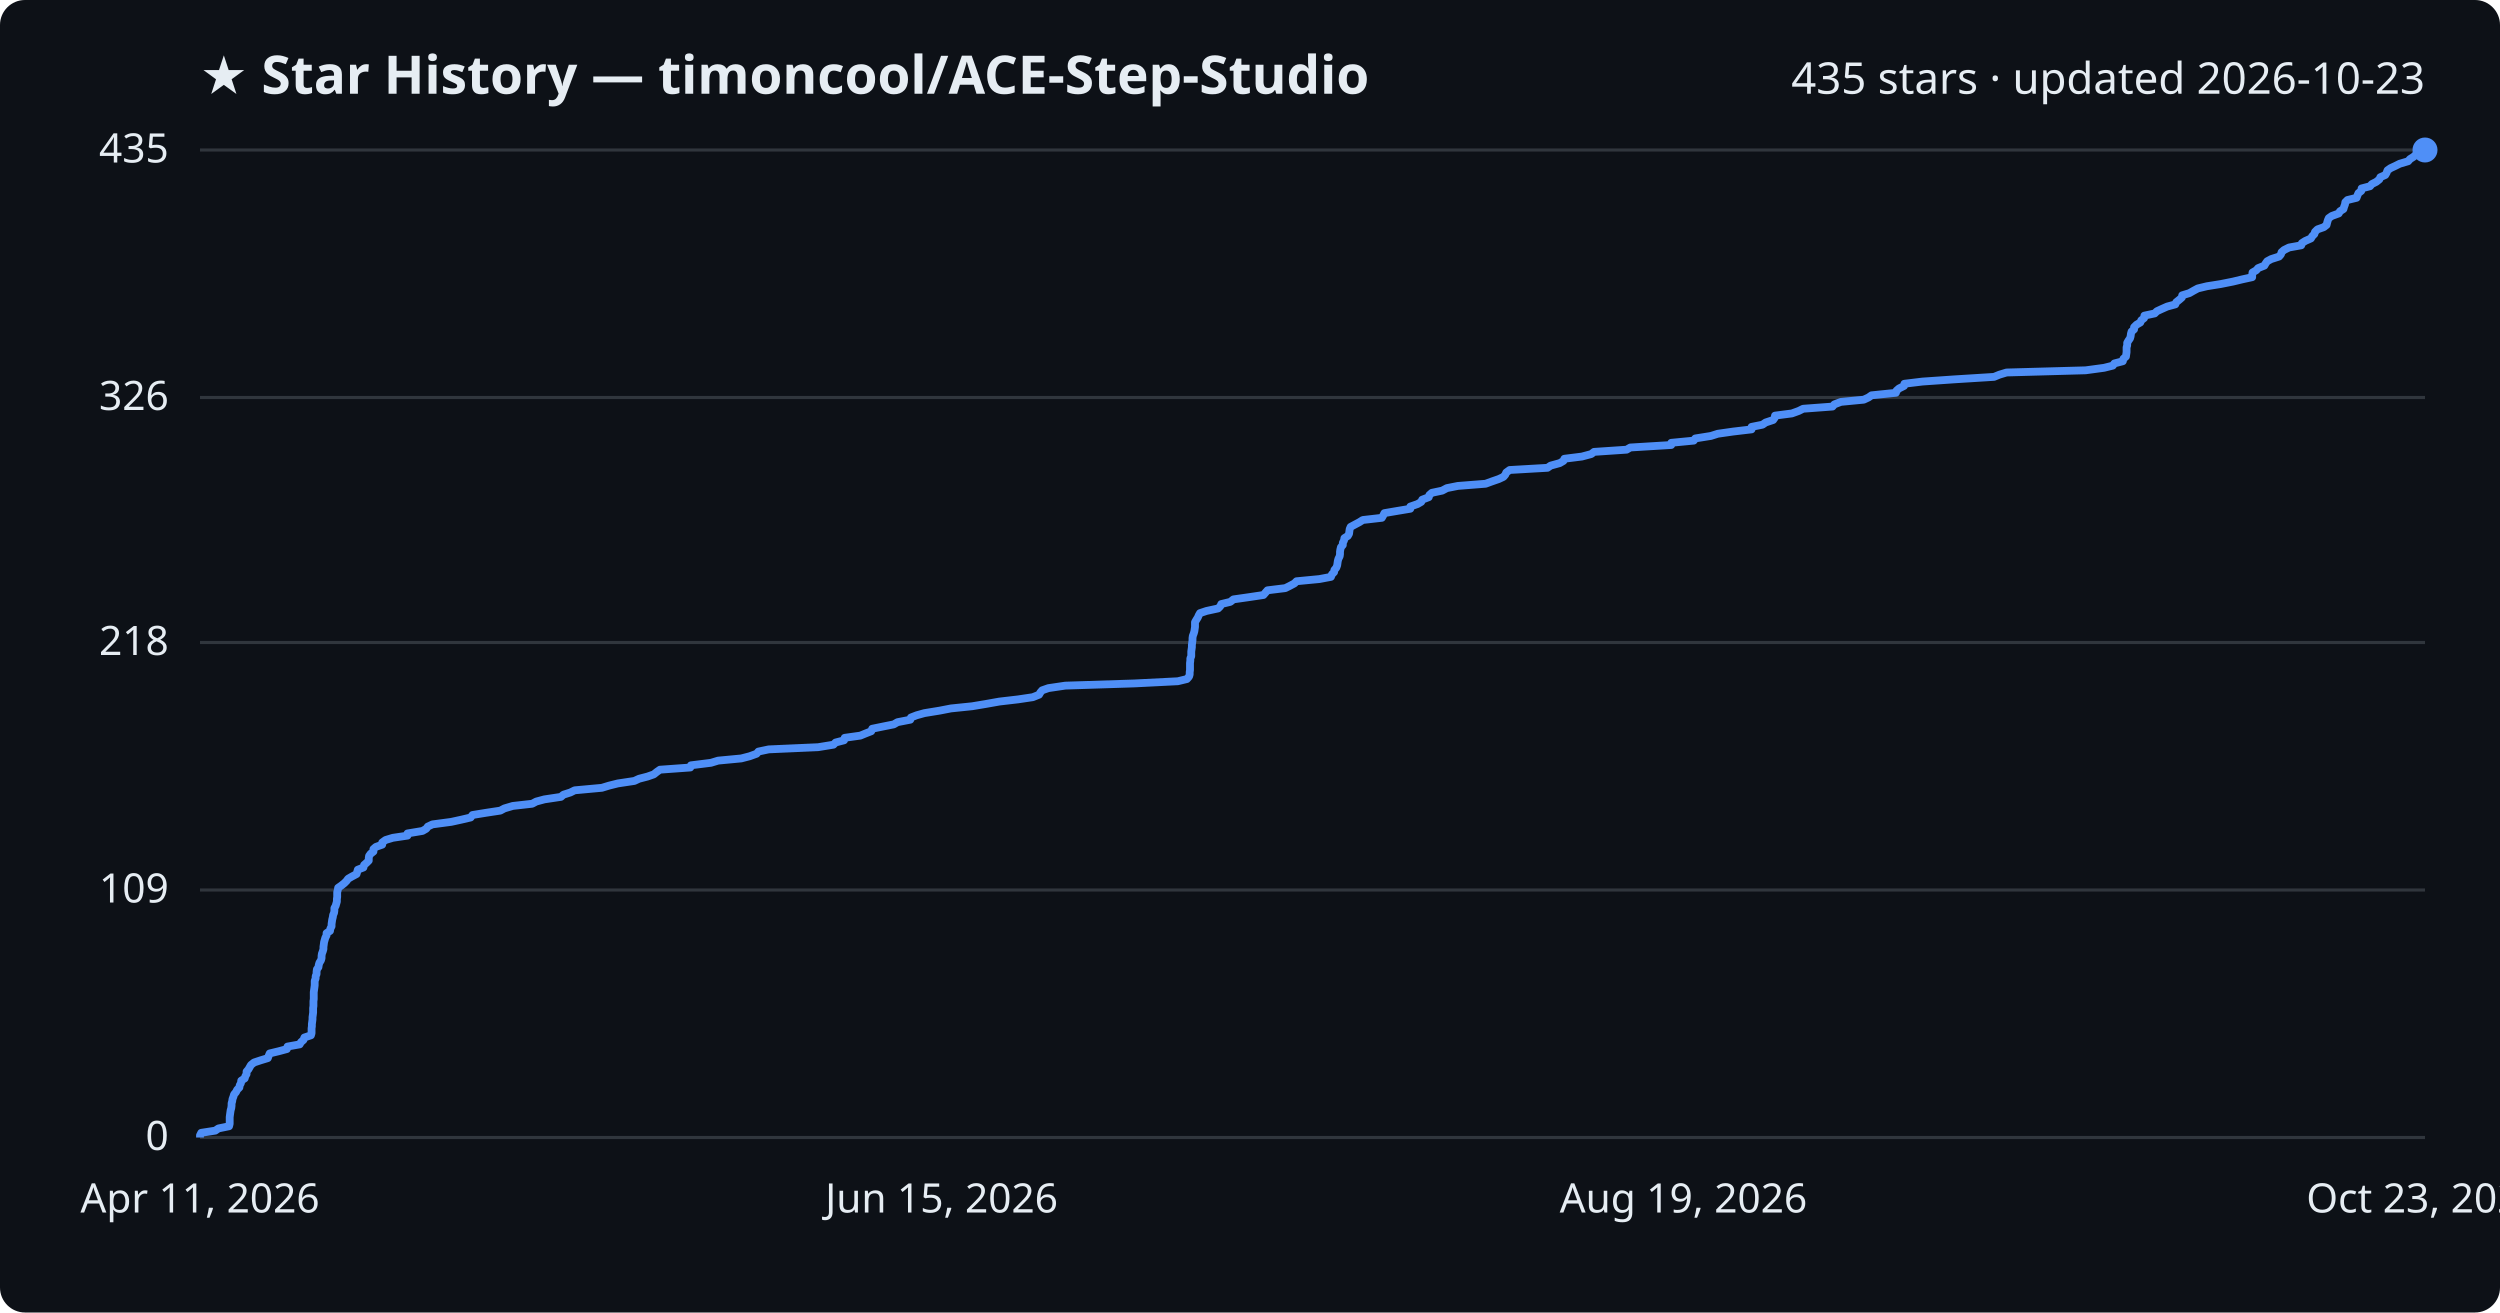
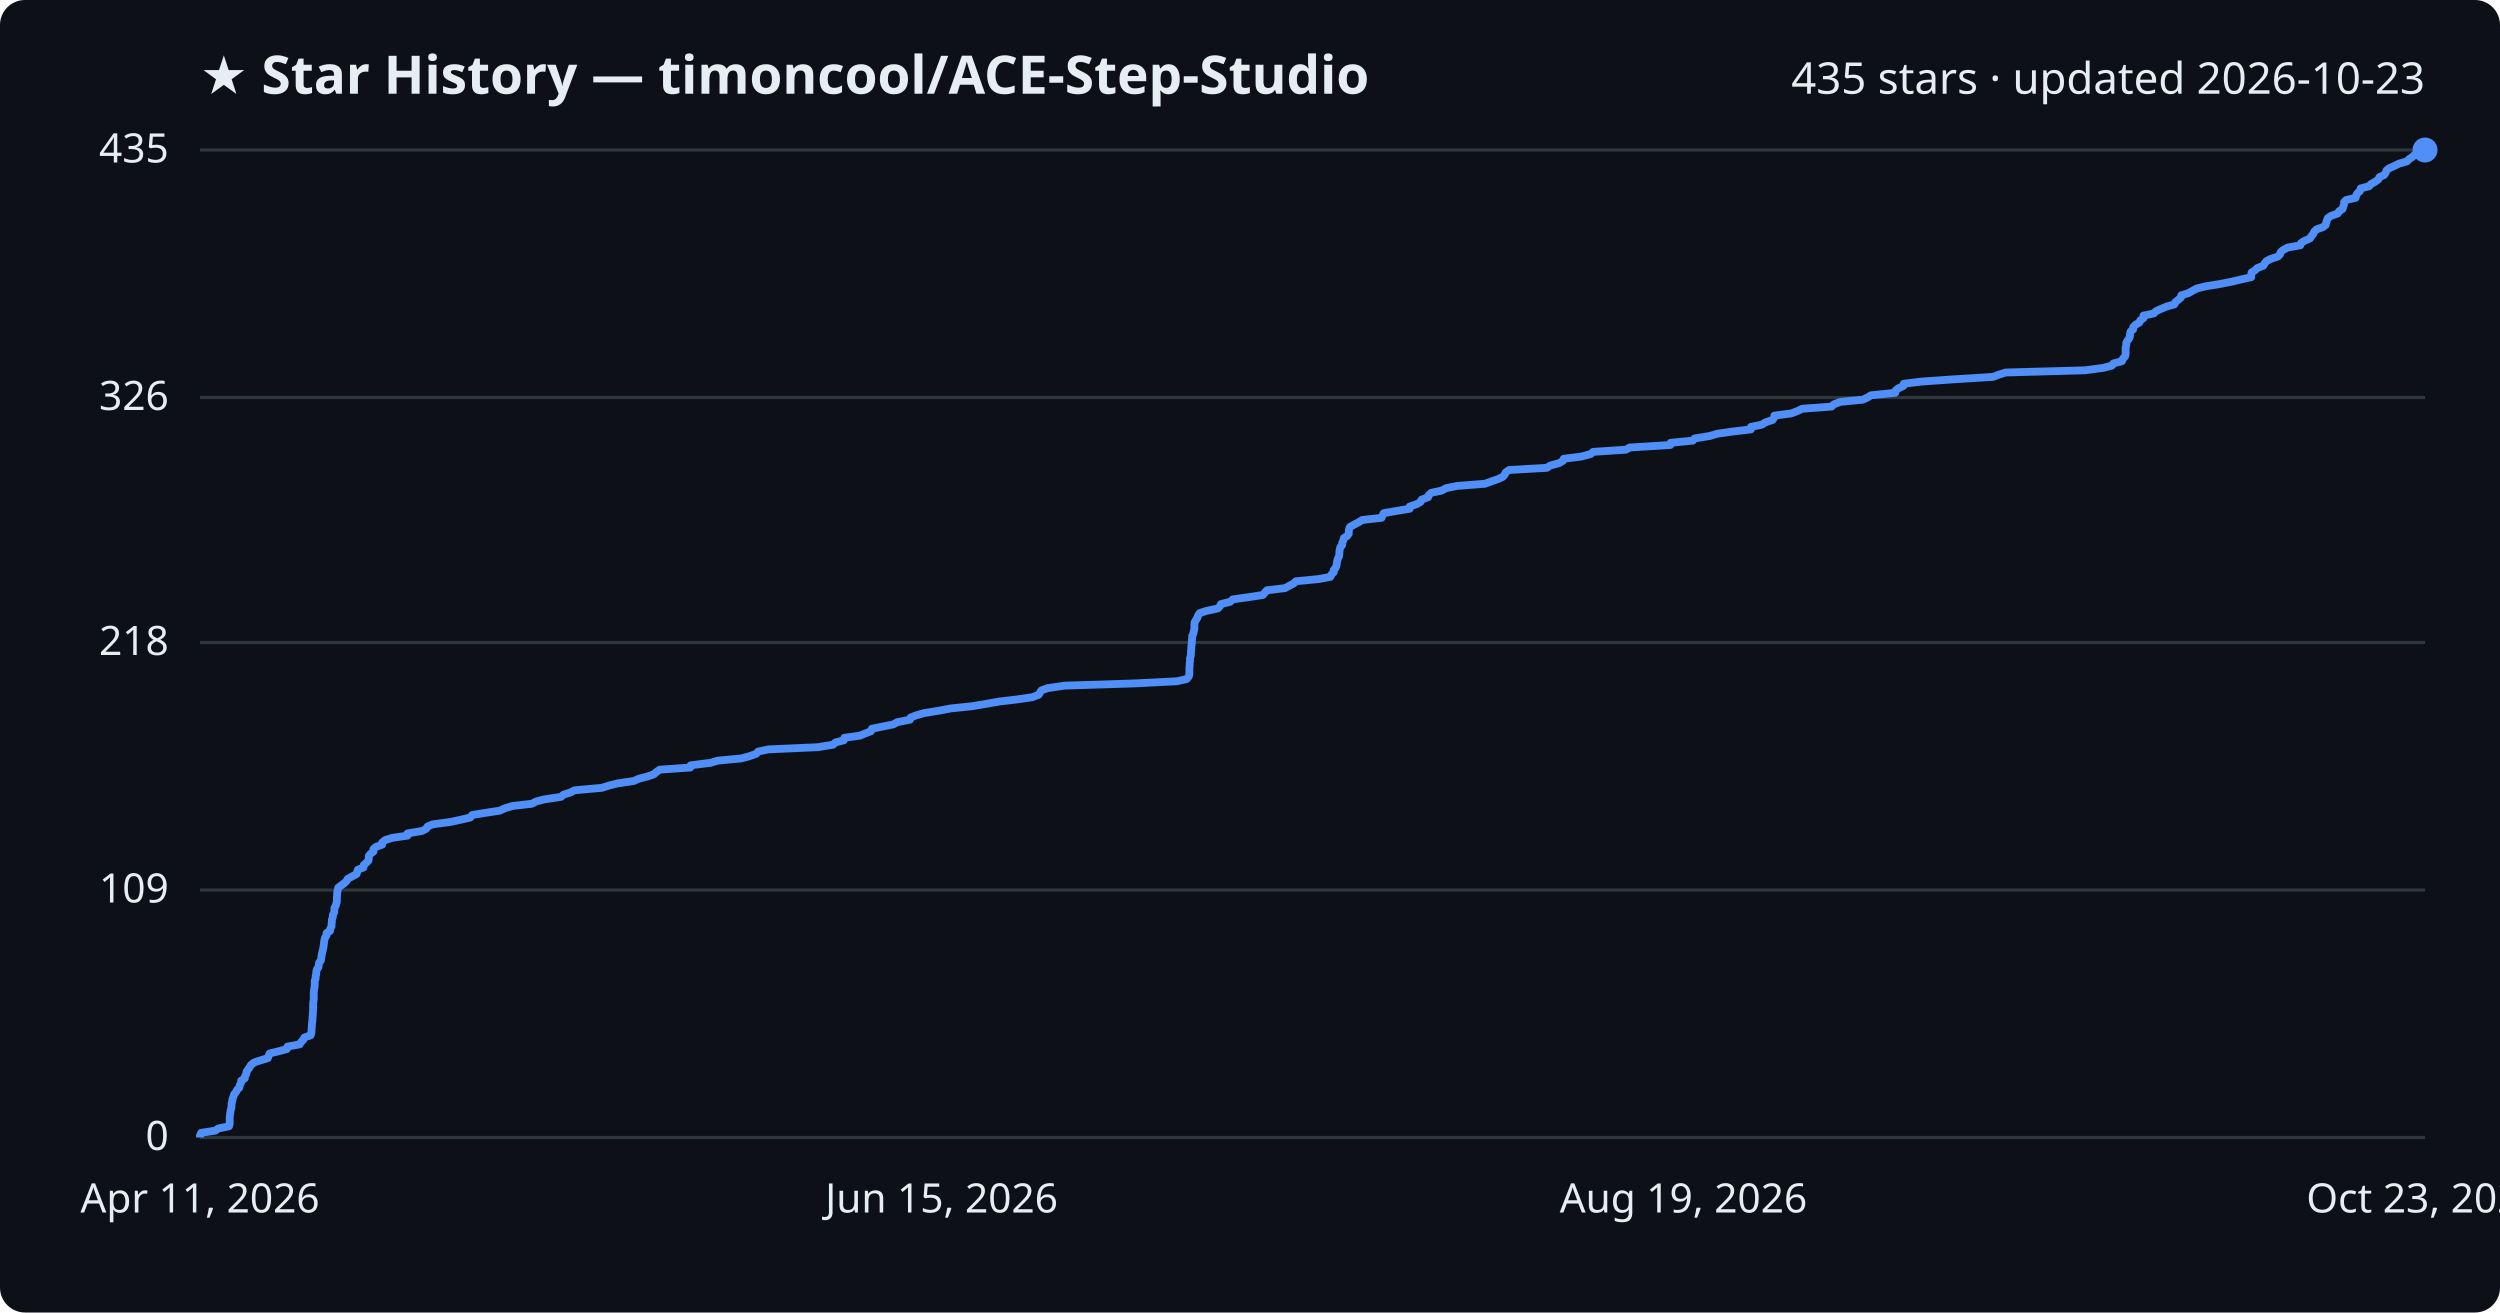
<svg xmlns="http://www.w3.org/2000/svg" viewBox="0 0 800 420" font-family="Segoe UI, sans-serif">
  <rect width="800" height="420" fill="#0d1117" rx="8" />
  <text x="64" y="30" fill="#e6edf3" font-size="17" font-weight="700">★ Star History — timoncool/ACE-Step-Studio</text>
  <text x="776" y="30" fill="#e6edf3" font-size="14" text-anchor="end">435 stars · updated 2026-10-23</text>
  <line x1="64" y1="364.0" x2="776" y2="364.0" stroke="#30363d" stroke-width="1" />
  <text x="54" y="368.0" fill="#e6edf3" font-size="13" text-anchor="end">0</text>
  <line x1="64" y1="284.8" x2="776" y2="284.8" stroke="#30363d" stroke-width="1" />
  <text x="54" y="288.8" fill="#e6edf3" font-size="13" text-anchor="end">109</text>
  <line x1="64" y1="205.6" x2="776" y2="205.6" stroke="#30363d" stroke-width="1" />
  <text x="54" y="209.6" fill="#e6edf3" font-size="13" text-anchor="end">218</text>
  <line x1="64" y1="127.2" x2="776" y2="127.2" stroke="#30363d" stroke-width="1" />
  <text x="54" y="131.2" fill="#e6edf3" font-size="13" text-anchor="end">326</text>
  <line x1="64" y1="48.0" x2="776" y2="48.0" stroke="#30363d" stroke-width="1" />
  <text x="54" y="52.0" fill="#e6edf3" font-size="13" text-anchor="end">435</text>
-   <path d="M64.0,364.0 L64.0,363.3 L64.4,362.5 L68.9,361.8 L69.9,361.1 L73.3,360.4 L73.5,359.6 L73.5,358.9 L73.5,358.2 L73.5,357.5 L73.6,356.7 L73.7,356.0 L73.8,355.3 L74.0,354.6 L74.1,353.8 L74.1,353.1 L74.3,352.4 L74.4,351.7 L74.7,350.9 L74.9,350.2 L75.5,349.5 L75.9,348.7 L76.6,348.0 L76.7,347.3 L77.1,346.6 L77.2,345.8 L78.3,345.1 L78.5,344.4 L78.9,343.7 L78.9,342.9 L79.5,342.2 L79.9,341.5 L80.3,340.8 L81.3,340.0 L83.4,339.3 L85.7,338.6 L86.0,337.8 L86.3,337.1 L89.2,336.4 L91.8,335.7 L92.0,334.9 L95.9,334.2 L96.3,333.5 L97.1,332.8 L97.4,332.0 L99.5,331.3 L99.7,330.6 L99.7,329.9 L99.7,329.1 L99.8,328.4 L99.8,327.7 L99.9,327.0 L100.0,326.2 L100.0,325.5 L100.1,324.8 L100.2,324.0 L100.2,323.3 L100.2,322.6 L100.3,321.9 L100.3,321.1 L100.3,320.4 L100.4,319.7 L100.4,319.0 L100.4,318.2 L100.4,317.5 L100.5,316.8 L100.6,316.1 L100.7,315.3 L100.7,314.6 L100.7,313.9 L101.0,313.1 L101.0,312.4 L101.3,311.7 L101.3,311.0 L101.4,310.2 L101.9,309.5 L102.0,308.8 L102.2,308.1 L102.7,307.3 L102.9,306.6 L102.9,305.9 L103.0,305.2 L103.3,304.4 L103.5,303.7 L103.5,303.0 L103.6,302.3 L103.7,301.5 L103.9,300.8 L104.1,300.1 L104.5,299.3 L104.5,298.6 L105.6,297.9 L105.7,297.2 L106.1,296.4 L106.1,295.7 L106.2,295.0 L106.3,294.3 L106.5,293.5 L106.6,292.8 L106.9,292.1 L107.0,291.4 L107.0,290.6 L107.4,289.9 L107.6,289.2 L107.8,288.5 L107.8,287.7 L107.9,287.0 L107.9,286.3 L107.9,285.5 L108.1,284.8 L108.2,284.1 L109.2,283.4 L110.2,282.6 L110.9,281.9 L111.4,281.2 L112.6,280.5 L114.1,279.7 L114.3,279.0 L114.5,278.3 L116.3,277.6 L116.5,276.8 L117.3,276.1 L118.0,275.4 L118.0,274.6 L118.1,273.9 L118.6,273.2 L119.5,272.5 L119.5,271.7 L120.3,271.0 L122.3,270.3 L122.3,269.6 L123.4,268.8 L125.7,268.1 L130.4,267.4 L130.4,266.7 L135.2,265.9 L136.4,265.2 L136.9,264.5 L138.4,263.8 L144.4,263.0 L147.6,262.3 L150.6,261.6 L151.2,260.8 L155.5,260.1 L160.1,259.4 L161.4,258.7 L164.1,257.9 L170.3,257.2 L171.6,256.5 L174.2,255.8 L179.5,255.0 L180.3,254.3 L182.5,253.6 L183.9,252.9 L192.6,252.1 L194.9,251.4 L197.7,250.7 L203.0,249.9 L204.5,249.2 L207.2,248.5 L209.2,247.8 L210.2,247.0 L211.2,246.3 L220.9,245.6 L221.1,244.9 L227.5,244.1 L229.8,243.4 L237.2,242.7 L239.9,242.0 L242.1,241.2 L242.7,240.5 L246.0,239.8 L261.8,239.1 L266.7,238.3 L267.4,237.6 L270.1,236.9 L270.3,236.1 L275.3,235.4 L277.0,234.7 L278.8,234.0 L279.1,233.2 L282.5,232.5 L286.0,231.8 L287.2,231.1 L291.3,230.3 L291.5,229.6 L293.3,228.9 L295.8,228.2 L300.7,227.4 L304.3,226.7 L311.1,226.0 L315.3,225.3 L319.8,224.5 L325.8,223.8 L330.5,223.1 L332.5,222.3 L332.9,221.6 L333.5,220.9 L335.5,220.2 L340.9,219.4 L363.0,218.7 L376.9,218.0 L379.8,217.3 L380.5,216.5 L380.7,215.8 L380.7,215.1 L380.8,214.4 L380.8,213.6 L380.8,212.9 L380.8,212.2 L380.9,211.4 L380.9,210.7 L381.2,210.0 L381.2,209.3 L381.2,208.5 L381.3,207.8 L381.4,207.1 L381.4,206.4 L381.5,205.6 L381.6,204.9 L381.6,204.2 L381.7,203.5 L382.0,202.7 L382.2,202.0 L382.3,201.3 L382.4,200.6 L382.4,199.8 L382.4,199.1 L382.8,198.4 L383.3,197.6 L383.6,196.9 L384.0,196.2 L386.1,195.5 L389.8,194.7 L390.5,194.0 L390.8,193.3 L393.7,192.6 L394.7,191.8 L399.6,191.1 L404.3,190.4 L404.9,189.7 L405.6,188.9 L411.3,188.2 L412.7,187.5 L414.2,186.7 L414.9,186.0 L422.2,185.3 L425.9,184.6 L426.2,183.8 L426.9,183.1 L427.0,182.4 L427.6,181.7 L427.9,180.9 L428.0,180.2 L428.1,179.5 L428.3,178.8 L428.7,178.0 L428.8,177.3 L428.8,176.6 L428.9,175.9 L429.1,175.1 L429.7,174.4 L429.7,173.7 L430.1,172.9 L430.2,172.2 L431.3,171.5 L431.7,170.8 L431.8,170.0 L431.9,169.3 L432.2,168.6 L433.5,167.9 L435.0,167.1 L436.1,166.4 L442.2,165.7 L442.6,165.0 L443.0,164.2 L447.1,163.5 L451.3,162.8 L451.3,162.1 L453.6,161.3 L454.8,160.6 L455.1,159.9 L457.2,159.1 L457.4,158.4 L458.2,157.7 L461.5,157.0 L463.0,156.2 L466.5,155.5 L475.4,154.8 L477.3,154.1 L479.6,153.3 L481.1,152.6 L481.7,151.9 L482.0,151.2 L483.1,150.4 L495.2,149.7 L496.2,149.0 L499.1,148.2 L500.3,147.5 L500.6,146.8 L506.2,146.1 L509.2,145.3 L510.1,144.6 L520.5,143.9 L521.7,143.2 L534.8,142.4 L534.8,141.7 L542.0,141.0 L542.5,140.3 L547.5,139.5 L549.7,138.8 L554.6,138.1 L560.5,137.4 L560.5,136.6 L564.0,135.9 L565.0,135.2 L567.4,134.4 L567.9,133.7 L568.0,133.0 L573.4,132.3 L575.6,131.5 L577.0,130.8 L586.4,130.1 L587.0,129.4 L589.1,128.6 L596.4,127.9 L597.9,127.2 L598.9,126.5 L606.7,125.7 L606.9,125.0 L607.7,124.3 L609.3,123.5 L609.4,122.8 L615.2,122.1 L625.3,121.4 L638.1,120.6 L639.8,119.9 L642.1,119.2 L667.4,118.5 L673.3,117.7 L676.1,117.0 L676.6,116.3 L679.3,115.6 L679.5,114.8 L680.3,114.1 L680.4,113.4 L680.5,112.7 L680.5,111.9 L680.5,111.2 L680.7,110.5 L680.7,109.7 L681.1,109.0 L681.6,108.3 L681.8,107.6 L681.9,106.8 L682.1,106.1 L682.9,105.4 L682.9,104.7 L683.7,103.9 L684.9,103.2 L685.2,102.5 L686.1,101.8 L686.2,101.0 L689.5,100.3 L690.2,99.6 L691.7,98.9 L693.5,98.1 L696.1,97.4 L696.4,96.7 L697.4,95.9 L698.2,95.2 L698.3,94.5 L700.6,93.8 L702.0,93.0 L703.3,92.3 L706.2,91.6 L710.6,90.9 L714.6,90.1 L717.5,89.4 L720.7,88.7 L720.7,88.0 L720.8,87.2 L722.0,86.5 L722.6,85.8 L724.6,85.0 L725.0,84.3 L725.5,83.6 L726.8,82.9 L729.3,82.1 L729.9,81.4 L730.1,80.7 L730.9,80.0 L732.5,79.2 L736.4,78.5 L736.6,77.8 L737.7,77.1 L739.5,76.3 L739.9,75.6 L740.6,74.9 L740.8,74.2 L741.6,73.4 L743.6,72.7 L744.5,72.0 L744.7,71.2 L744.9,70.5 L745.2,69.8 L746.2,69.1 L748.4,68.3 L748.8,67.6 L749.9,66.9 L750.1,66.2 L750.4,65.4 L750.5,64.7 L751.2,64.0 L754.1,63.3 L754.4,62.5 L754.7,61.8 L755.6,61.1 L755.7,60.3 L758.4,59.6 L759.0,58.9 L760.4,58.2 L761.4,57.4 L761.7,56.7 L763.3,56.0 L763.7,55.3 L764.0,54.5 L765.0,53.8 L766.5,53.1 L767.9,52.4 L770.6,51.6 L771.2,50.9 L772.3,50.2 L773.1,49.5 L774.9,48.7 L776.0,48.0 L776.0,48.0" fill="none" stroke="#4f8ff7" stroke-width="2.5" stroke-linejoin="round" />
+   <path d="M64.0,364.0 L64.0,363.3 L64.4,362.5 L68.9,361.8 L69.9,361.1 L73.3,360.4 L73.5,359.6 L73.5,358.9 L73.5,358.2 L73.5,357.5 L73.6,356.7 L73.7,356.0 L73.8,355.3 L74.0,354.6 L74.1,353.8 L74.1,353.1 L74.3,352.4 L74.4,351.7 L74.7,350.9 L74.9,350.2 L75.5,349.5 L75.9,348.7 L76.6,348.0 L76.7,347.3 L77.1,346.6 L77.2,345.8 L78.3,345.1 L78.4,344.4 L78.8,343.7 L78.9,342.9 L79.4,342.2 L79.9,341.5 L80.3,340.8 L81.3,340.0 L83.4,339.3 L85.7,338.6 L86.0,337.8 L86.3,337.1 L89.2,336.4 L91.8,335.7 L92.0,334.9 L95.9,334.2 L96.3,333.5 L97.0,332.8 L97.4,332.0 L99.4,331.3 L99.6,330.6 L99.7,329.9 L99.7,329.1 L99.8,328.4 L99.8,327.7 L99.9,327.0 L100.0,326.2 L100.0,325.5 L100.1,324.8 L100.1,324.0 L100.2,323.3 L100.2,322.6 L100.2,321.9 L100.2,321.1 L100.3,320.4 L100.4,319.7 L100.4,319.0 L100.4,318.2 L100.4,317.5 L100.5,316.8 L100.6,316.1 L100.7,315.3 L100.7,314.6 L100.7,313.9 L101.0,313.1 L101.0,312.4 L101.2,311.7 L101.2,311.0 L101.4,310.2 L101.9,309.5 L102.0,308.8 L102.1,308.1 L102.7,307.3 L102.8,306.6 L102.9,305.9 L103.0,305.2 L103.2,304.4 L103.4,303.7 L103.5,303.0 L103.6,302.3 L103.7,301.5 L103.8,300.8 L104.0,300.1 L104.5,299.3 L104.5,298.6 L105.6,297.9 L105.7,297.2 L106.1,296.4 L106.1,295.7 L106.2,295.0 L106.2,294.3 L106.5,293.5 L106.5,292.8 L106.9,292.1 L107.0,291.4 L107.0,290.6 L107.4,289.9 L107.6,289.2 L107.8,288.5 L107.8,287.7 L107.8,287.0 L107.9,286.3 L107.9,285.5 L108.1,284.8 L108.2,284.1 L109.1,283.4 L110.2,282.6 L110.9,281.9 L111.3,281.2 L112.6,280.5 L114.1,279.7 L114.3,279.0 L114.5,278.3 L116.3,277.6 L116.4,276.8 L117.2,276.1 L117.9,275.4 L118.0,274.6 L118.0,273.9 L118.6,273.2 L119.5,272.5 L119.5,271.7 L120.3,271.0 L122.3,270.3 L122.3,269.6 L123.3,268.8 L125.6,268.1 L130.4,267.4 L130.4,266.7 L135.1,265.9 L136.4,265.2 L136.8,264.5 L138.4,263.8 L144.3,263.0 L147.5,262.3 L150.5,261.6 L151.1,260.8 L155.4,260.1 L160.0,259.4 L161.4,258.7 L164.1,257.9 L170.2,257.2 L171.5,256.5 L174.2,255.8 L179.5,255.0 L180.3,254.3 L182.5,253.6 L183.8,252.9 L192.6,252.1 L194.8,251.4 L197.6,250.7 L202.9,249.9 L204.4,249.2 L207.1,248.5 L209.2,247.8 L210.1,247.0 L211.1,246.3 L220.9,245.6 L221.0,244.9 L227.4,244.1 L229.7,243.4 L237.2,242.7 L239.8,242.0 L242.0,241.2 L242.6,240.5 L245.9,239.8 L261.7,239.1 L266.6,238.3 L267.3,237.6 L270.0,236.9 L270.2,236.1 L275.2,235.4 L276.9,234.7 L278.7,234.0 L279.0,233.2 L282.4,232.5 L285.9,231.8 L287.1,231.1 L291.2,230.3 L291.4,229.6 L293.2,228.9 L295.7,228.2 L300.6,227.4 L304.2,226.7 L311.0,226.0 L315.2,225.3 L319.7,224.5 L325.6,223.8 L330.4,223.1 L332.4,222.3 L332.8,221.6 L333.3,220.9 L335.3,220.2 L340.7,219.4 L362.9,218.7 L376.7,218.0 L379.7,217.3 L380.4,216.5 L380.6,215.8 L380.6,215.1 L380.6,214.4 L380.6,213.6 L380.7,212.9 L380.7,212.2 L380.8,211.4 L380.8,210.7 L381.0,210.0 L381.1,209.3 L381.1,208.5 L381.2,207.8 L381.2,207.1 L381.3,206.4 L381.4,205.6 L381.4,204.9 L381.5,204.2 L381.5,203.5 L381.9,202.7 L382.0,202.0 L382.2,201.3 L382.2,200.6 L382.2,199.8 L382.3,199.1 L382.7,198.4 L383.2,197.6 L383.4,196.9 L383.9,196.2 L386.0,195.5 L389.7,194.7 L390.4,194.0 L390.7,193.3 L393.6,192.6 L394.5,191.8 L399.5,191.1 L404.1,190.4 L404.7,189.7 L405.4,188.9 L411.2,188.2 L412.5,187.5 L414.0,186.7 L414.7,186.0 L422.0,185.3 L425.7,184.6 L426.1,183.8 L426.8,183.1 L426.8,182.4 L427.4,181.7 L427.7,180.9 L427.8,180.2 L427.9,179.5 L428.1,178.8 L428.5,178.0 L428.6,177.3 L428.6,176.6 L428.7,175.9 L428.9,175.1 L429.5,174.4 L429.5,173.7 L429.9,172.9 L430.0,172.2 L431.1,171.5 L431.6,170.8 L431.6,170.0 L431.7,169.3 L432.0,168.6 L433.3,167.9 L434.8,167.1 L435.9,166.4 L442.1,165.7 L442.4,165.0 L442.8,164.2 L446.9,163.5 L451.1,162.8 L451.1,162.1 L453.4,161.3 L454.6,160.6 L454.9,159.9 L457.0,159.1 L457.2,158.4 L458.0,157.7 L461.3,157.0 L462.8,156.2 L466.3,155.5 L475.2,154.8 L477.1,154.1 L479.4,153.3 L480.9,152.6 L481.5,151.9 L481.8,151.2 L482.9,150.4 L495.0,149.7 L496.0,149.0 L498.9,148.2 L500.1,147.5 L500.4,146.8 L506.0,146.1 L509.0,145.3 L509.8,144.6 L520.3,143.9 L521.5,143.2 L534.5,142.4 L534.6,141.7 L541.7,141.0 L542.3,140.3 L547.2,139.5 L549.5,138.8 L554.4,138.1 L560.3,137.4 L560.3,136.6 L563.8,135.9 L564.8,135.2 L567.2,134.4 L567.7,133.7 L567.8,133.0 L573.2,132.3 L575.3,131.5 L576.7,130.8 L586.1,130.1 L586.8,129.4 L588.9,128.6 L596.1,127.9 L597.6,127.2 L598.7,126.5 L606.5,125.7 L606.6,125.0 L607.4,124.3 L609.1,123.5 L609.2,122.8 L614.9,122.1 L625.0,121.4 L637.8,120.6 L639.6,119.9 L641.8,119.2 L667.2,118.5 L673.1,117.7 L675.8,117.0 L676.3,116.3 L679.0,115.6 L679.3,114.8 L680.0,114.1 L680.2,113.4 L680.2,112.7 L680.2,111.9 L680.2,111.2 L680.4,110.5 L680.4,109.7 L680.8,109.0 L681.3,108.3 L681.6,107.6 L681.6,106.8 L681.8,106.1 L682.6,105.4 L682.6,104.7 L683.4,103.9 L684.6,103.2 L684.9,102.5 L685.9,101.8 L685.9,101.0 L689.2,100.3 L689.9,99.6 L691.4,98.9 L693.3,98.1 L695.8,97.4 L696.1,96.7 L697.1,95.9 L697.9,95.2 L698.0,94.5 L700.3,93.8 L701.7,93.0 L703.0,92.3 L705.9,91.6 L710.3,90.9 L714.3,90.1 L717.2,89.4 L720.4,88.7 L720.4,88.0 L720.5,87.2 L721.6,86.5 L722.3,85.8 L724.3,85.0 L724.7,84.3 L725.2,83.6 L726.5,82.9 L728.9,82.1 L729.6,81.4 L729.8,80.7 L730.6,80.0 L732.1,79.2 L736.1,78.5 L736.3,77.8 L737.4,77.1 L739.2,76.3 L739.6,75.6 L740.2,74.9 L740.5,74.2 L741.3,73.4 L743.3,72.7 L744.2,72.0 L744.4,71.2 L744.6,70.5 L744.9,69.8 L745.9,69.1 L748.1,68.3 L748.5,67.6 L749.6,66.9 L749.8,66.2 L750.1,65.4 L750.1,64.7 L750.8,64.0 L753.8,63.3 L754.0,62.5 L754.4,61.8 L755.2,61.1 L755.4,60.3 L758.1,59.6 L758.7,58.9 L760.0,58.2 L761.1,57.4 L761.4,56.7 L762.9,56.0 L763.4,55.3 L763.7,54.5 L764.6,53.8 L766.2,53.1 L767.6,52.4 L770.3,51.6 L770.9,50.9 L772.0,50.2 L772.7,49.5 L774.5,48.7 L775.7,48.0 L776.0,48.0" fill="none" stroke="#4f8ff7" stroke-width="2.5" stroke-linejoin="round" />
  <circle cx="776.0" cy="48.0" r="4" fill="#4f8ff7" />
  <text x="64.0" y="388" fill="#e6edf3" font-size="13" text-anchor="middle">Apr 11, 2026</text>
  <text x="301.3" y="388" fill="#e6edf3" font-size="13" text-anchor="middle">Jun 15, 2026</text>
  <text x="538.7" y="388" fill="#e6edf3" font-size="13" text-anchor="middle">Aug 19, 2026</text>
  <text x="776.0" y="388" fill="#e6edf3" font-size="13" text-anchor="middle">Oct 23, 2026</text>
</svg>
